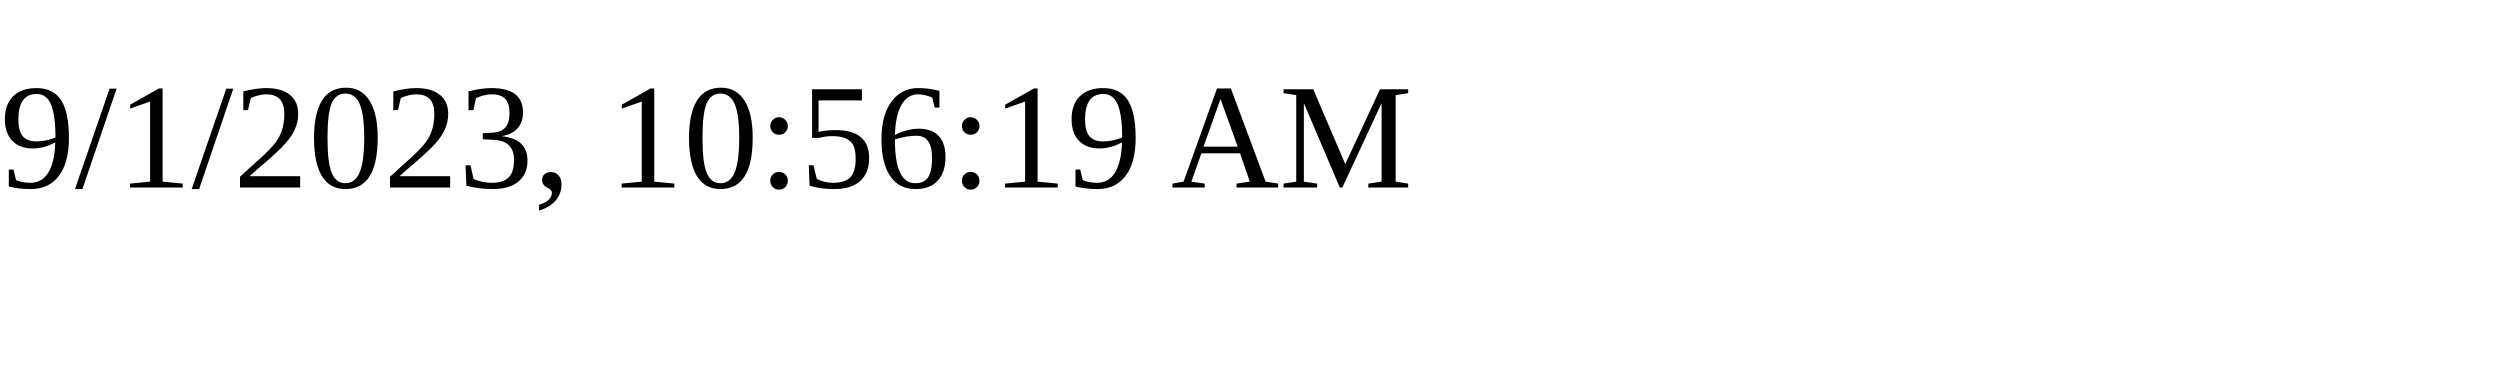
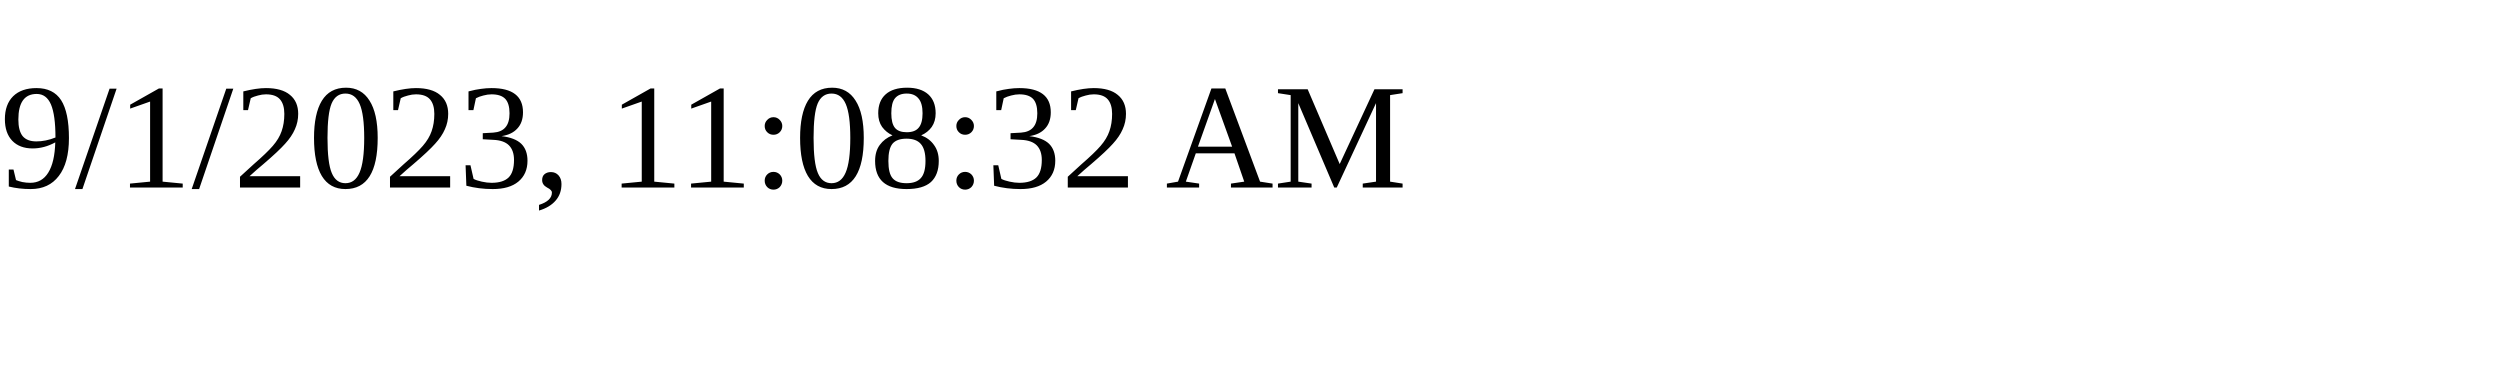
<svg xmlns="http://www.w3.org/2000/svg" height="30" width="200">
-   <text x="0" y="15">9/1/2023, 10:56:19 AM</text>
+   <text x="0" y="15">9/1/2023, 11:08:32 AM</text>
</svg>
